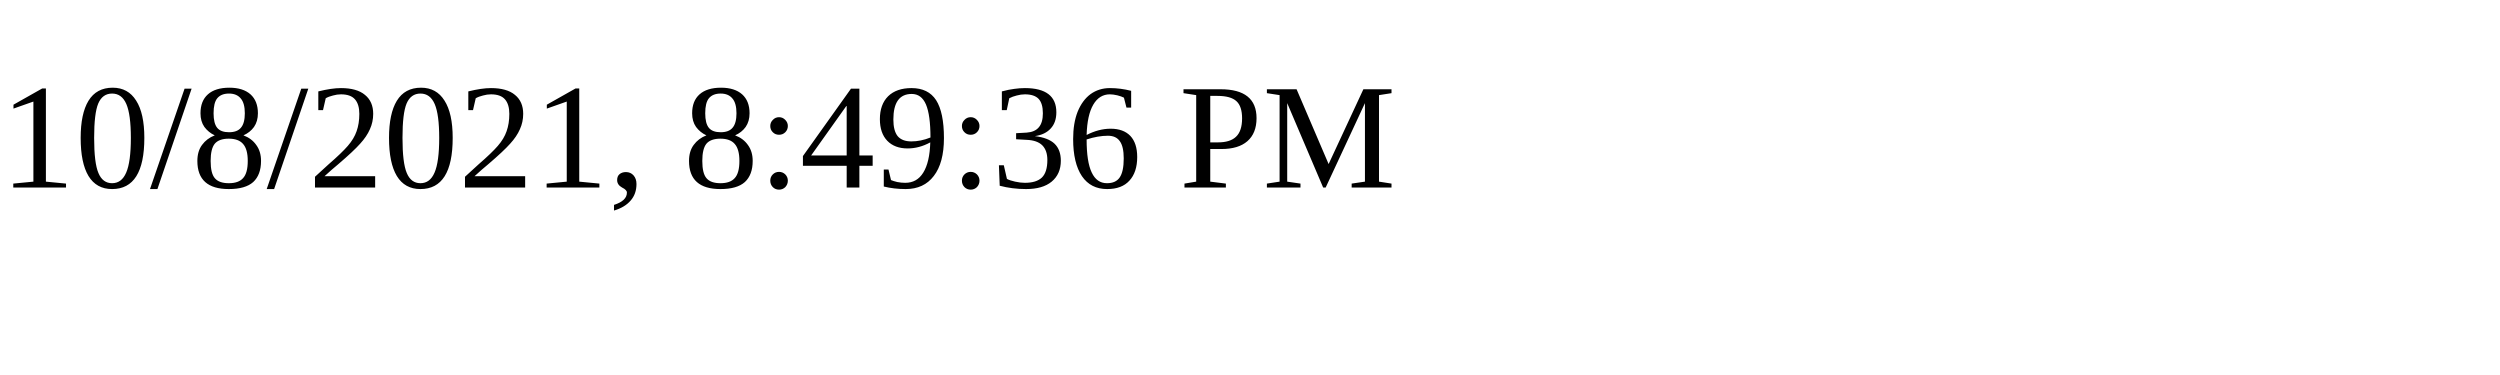
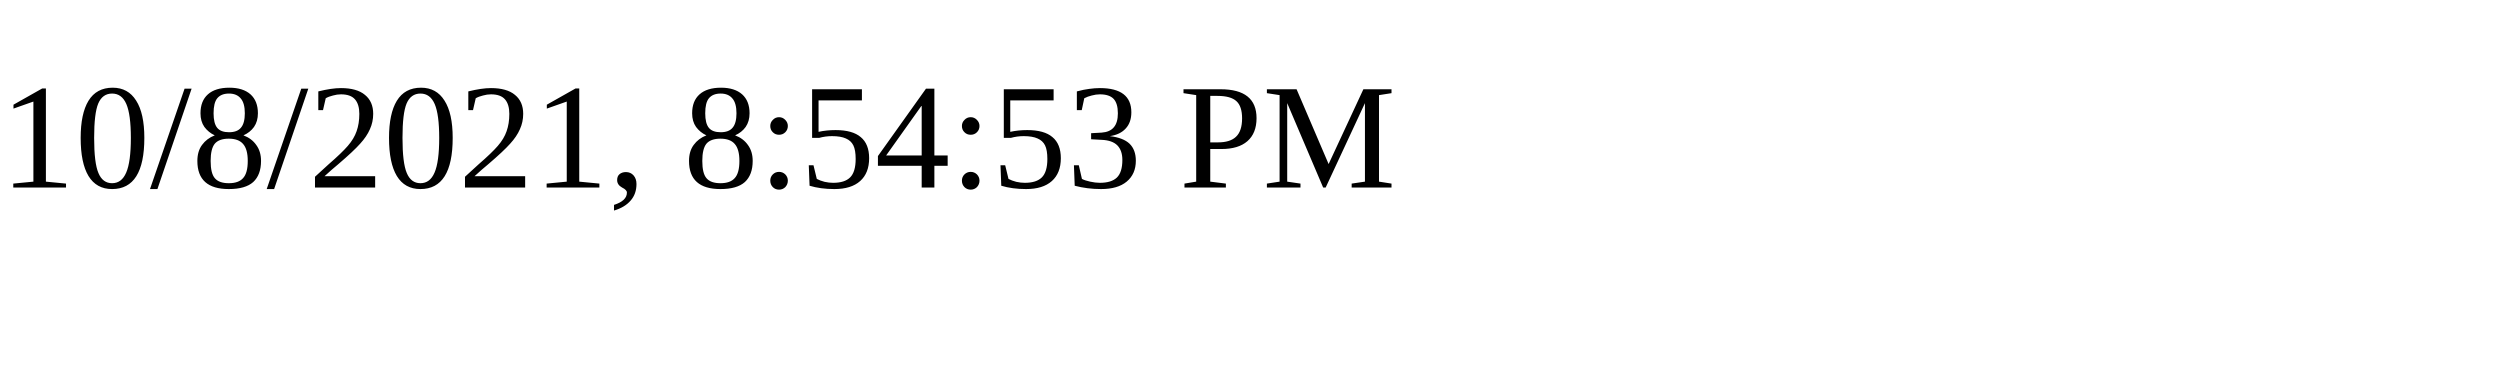
<svg xmlns="http://www.w3.org/2000/svg" height="30" width="200">
-   <text x="0" y="15">10/8/2021, 8:49:36 PM</text>
+   <text x="0" y="15">10/8/2021, 8:54:53 PM</text>
</svg>
